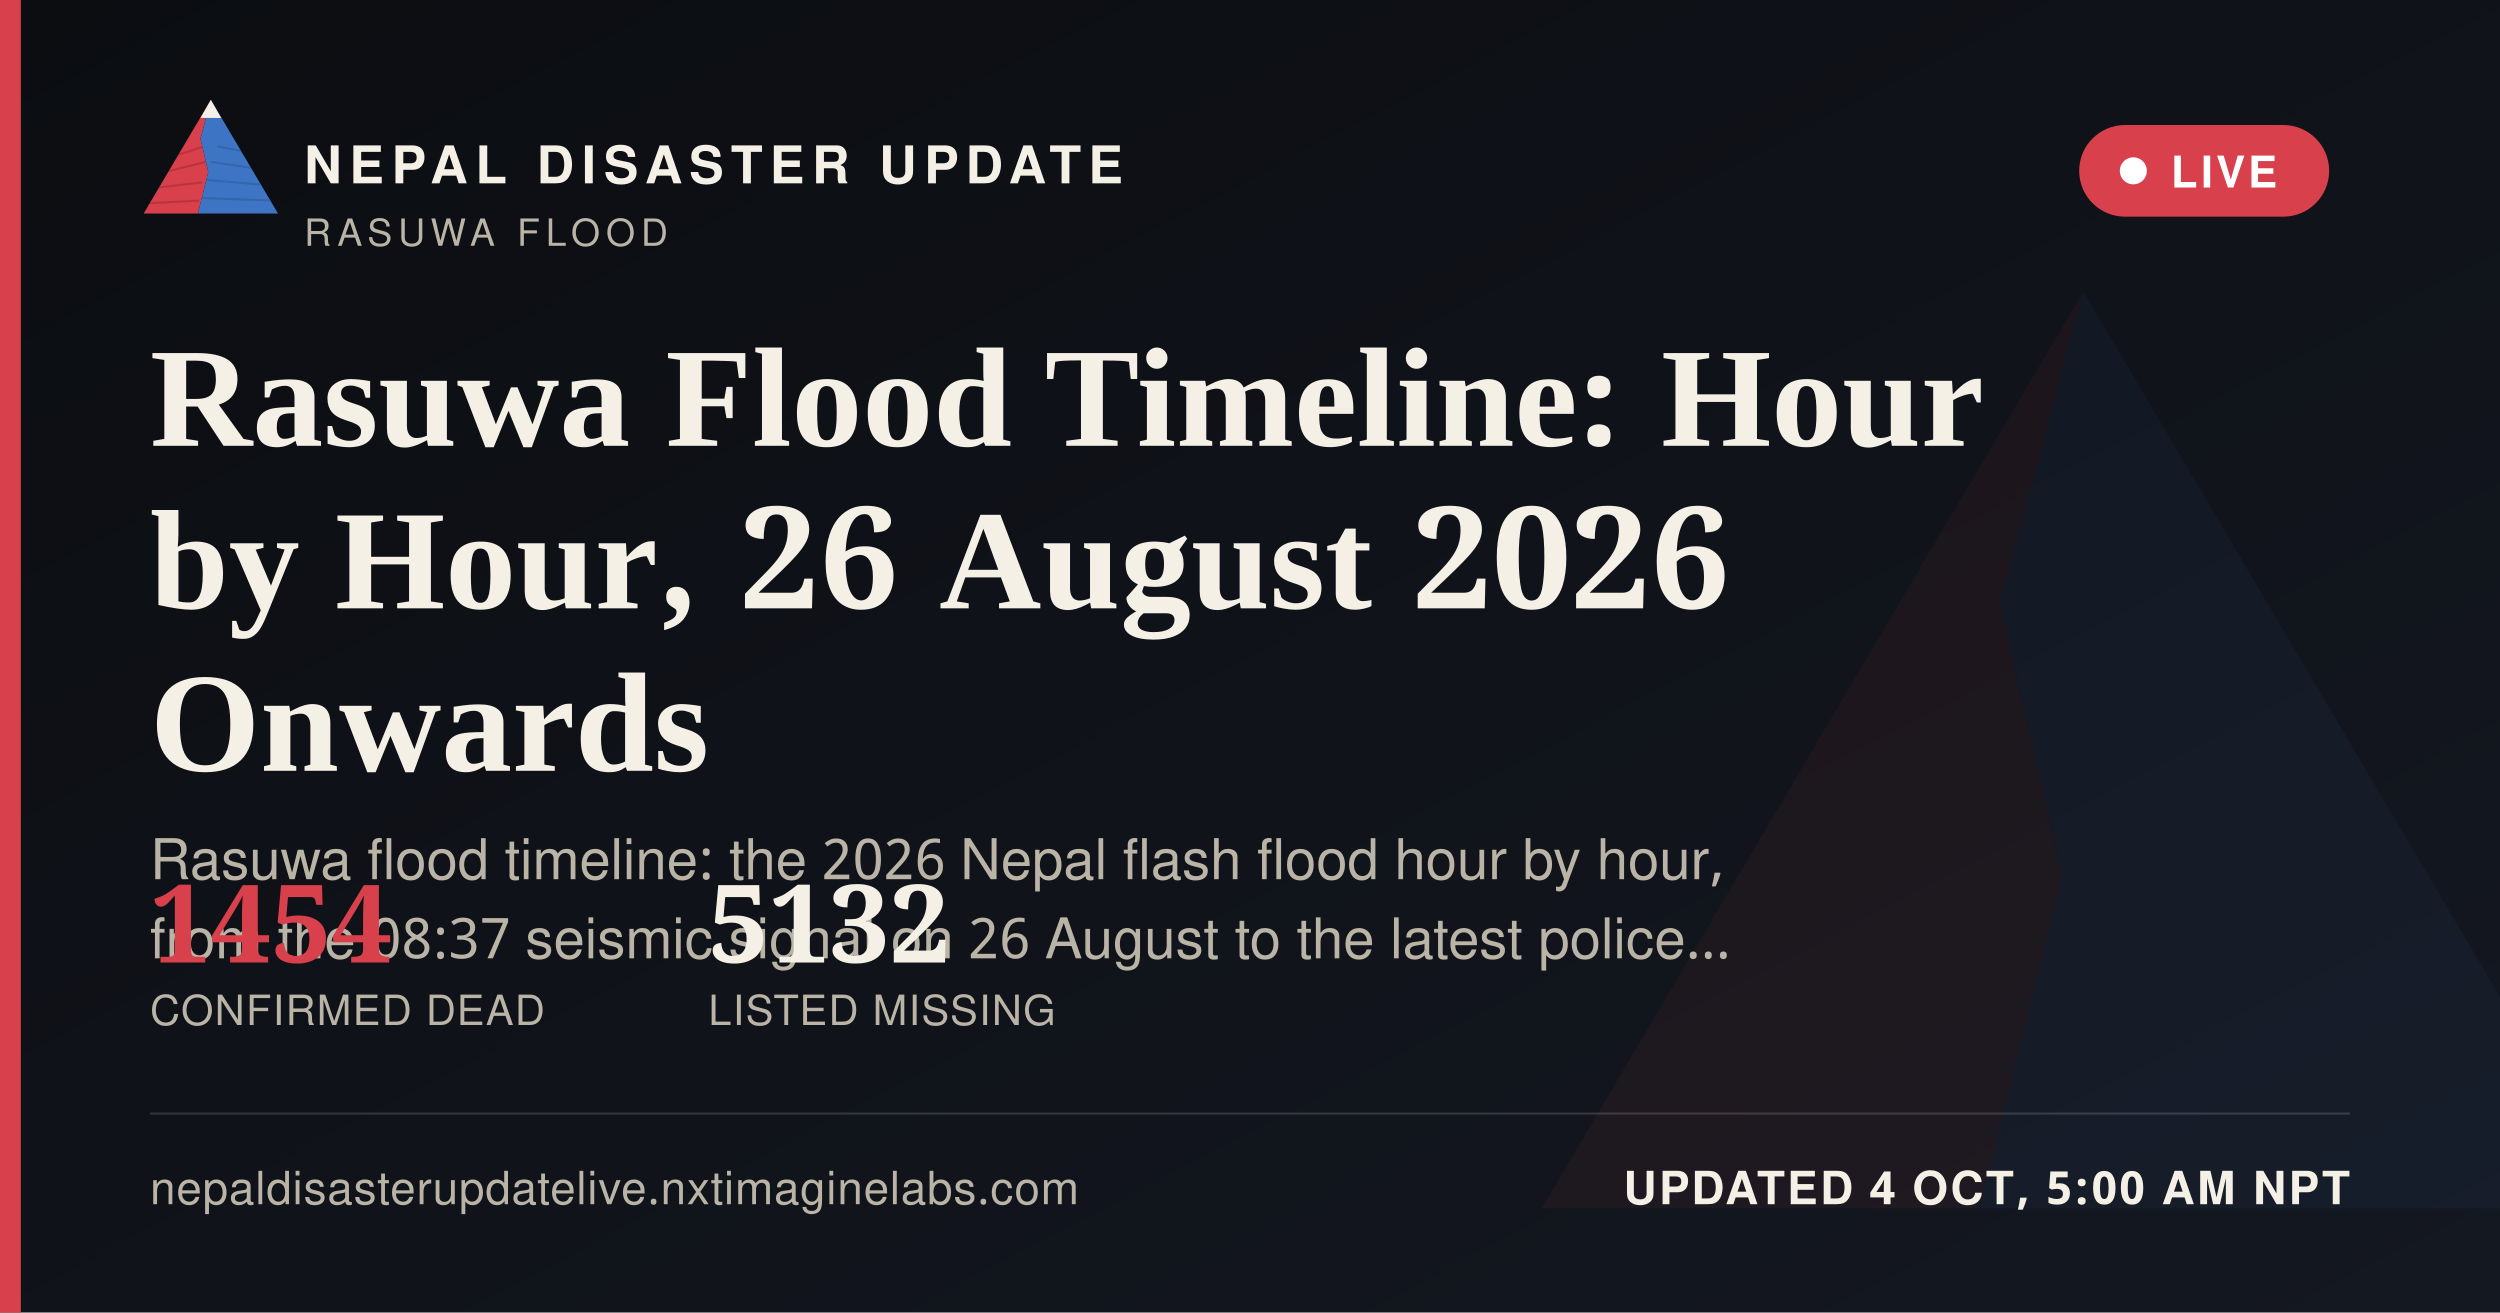
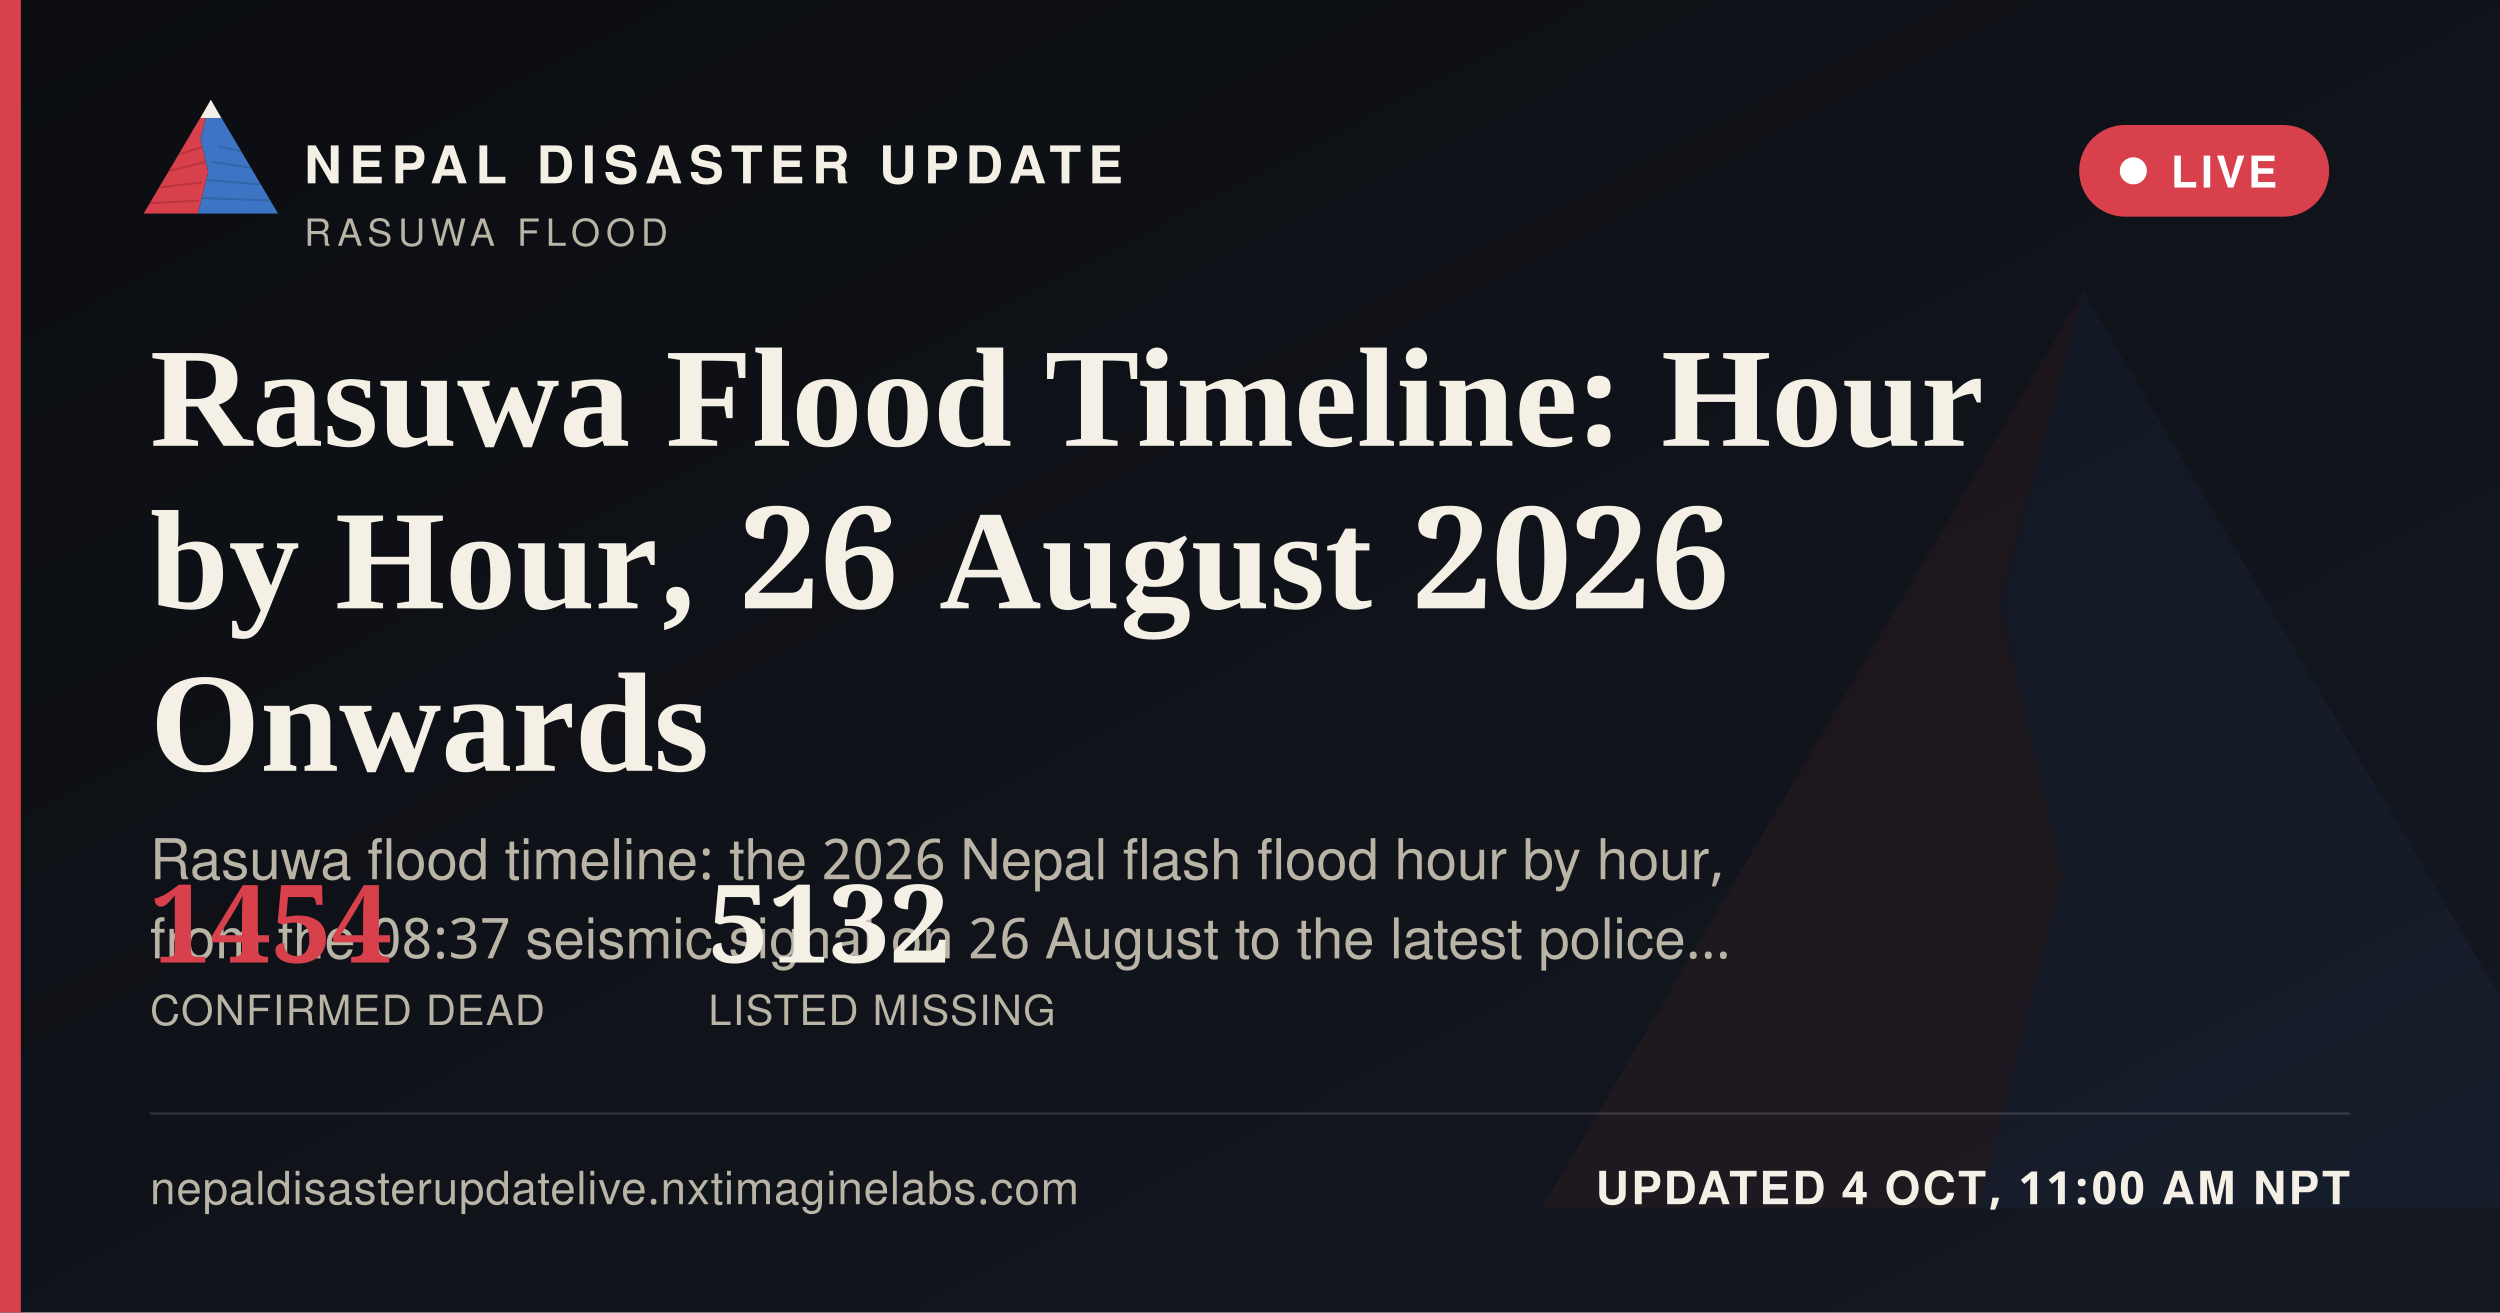
<svg xmlns="http://www.w3.org/2000/svg" width="1200" height="630" viewBox="0 0 1200 630">
  <defs>
    <linearGradient id="ogbg" x1="0" y1="0" x2="1" y2="1">
      <stop offset="0" stop-color="#0B0D11" />
      <stop offset="1" stop-color="#141821" />
    </linearGradient>
  </defs>
  <rect width="1200" height="630" fill="url(#ogbg)" />
  <g transform="translate(700,60) scale(5)" opacity="0.06">
    <polygon points="60,16 52,46 58,72 50,104 8,104" fill="#D8404B" />
    <polygon points="60,16 112,104 50,104 58,72 52,46" fill="#3D74C4" />
  </g>
  <rect x="0" y="0" width="10" height="630" fill="#D8404B" />
  <g transform="translate(64,38) scale(0.62)">
    <g>
      <defs>
        <clipPath id="ogLc">
          <polygon points="60,16 52,46 58,72 50,104 8,104" />
        </clipPath>
        <clipPath id="ogRc">
          <polygon points="60,16 112,104 50,104 58,72 52,46" />
        </clipPath>
      </defs>
      <polygon points="60,16 52,46 58,72 50,104 8,104" fill="#D8404B" />
      <g clip-path="url(#ogLc)" stroke="#A32A34" stroke-width="1.6" fill="none" opacity="0.55">
        <path d="M30,60 L55,52" />
        <path d="M24,72 L56,64" />
        <path d="M18,84 L53,80" />
        <path d="M13,96 L51,94" />
      </g>
      <polygon points="60,16 112,104 50,104 58,72 52,46" fill="#3D74C4" />
      <g clip-path="url(#ogRc)" stroke="#2A5793" stroke-width="1.6" fill="none" opacity="0.5">
        <path d="M65,52 L95,58" />
        <path d="M60,64 L100,70" />
        <path d="M56,78 L104,82" />
        <path d="M52,92 L108,94" />
      </g>
      <polygon points="60,16 52,30 68,30" fill="#F4F0E6" />
    </g>
  </g>
  <text x="146" y="88" font-family="'Public Sans', 'Noto Sans Devanagari', 'Helvetica Neue', Helvetica, Arial, sans-serif" font-size="25" font-weight="800" letter-spacing="3.6" fill="#F4F0E6">NEPAL DISASTER UPDATE</text>
  <text x="146" y="118" font-family="'Public Sans', 'Noto Sans Devanagari', 'Helvetica Neue', Helvetica, Arial, sans-serif" font-size="18" letter-spacing="2.8" fill="#B9B4A6">RASUWA FLOOD</text>
  <g>
    <rect x="998" y="60" width="120" height="44" rx="22" fill="#D8404B" stroke="none" />
    <circle cx="1024" cy="82" r="6.5" fill="#FFFFFF" />
    <text x="1042" y="90" font-family="'Public Sans', 'Noto Sans Devanagari', 'Helvetica Neue', Helvetica, Arial, sans-serif" font-size="21" font-weight="700" letter-spacing="1.6" fill="#FFFFFF">LIVE</text>
  </g>
  <text x="72" y="214" font-family="Newsreader, 'Noto Serif Devanagari', Georgia, 'Times New Roman', serif" font-size="68" font-weight="600" fill="#F4F0E6">Rasuwa Flood Timeline: Hour</text>
  <text x="72" y="292" font-family="Newsreader, 'Noto Serif Devanagari', Georgia, 'Times New Roman', serif" font-size="68" font-weight="600" fill="#F4F0E6">by Hour, 26 August 2026</text>
  <text x="72" y="370" font-family="Newsreader, 'Noto Serif Devanagari', Georgia, 'Times New Roman', serif" font-size="68" font-weight="600" fill="#F4F0E6">Onwards</text>
  <text x="72" y="422" font-family="'Public Sans', 'Noto Sans Devanagari', 'Helvetica Neue', Helvetica, Arial, sans-serif" font-size="27" fill="#B9B4A6">Rasuwa flood timeline: the 2026 Nepal flash flood hour by hour,</text>
  <text x="72" y="460" font-family="'Public Sans', 'Noto Sans Devanagari', 'Helvetica Neue', Helvetica, Arial, sans-serif" font-size="27" fill="#B9B4A6">from the 08:37 seismic signal on 26 August to the latest police…</text>
  <g transform="translate(72,462)">
    <text x="0" y="0" font-family="Newsreader, 'Noto Serif Devanagari', Georgia, 'Times New Roman', serif" font-size="52" font-weight="600" fill="#D8404B">1454</text>
    <text x="0" y="30" font-family="'Public Sans', 'Noto Sans Devanagari', 'Helvetica Neue', Helvetica, Arial, sans-serif" font-size="20" letter-spacing="0.6" fill="#B9B4A6">CONFIRMED DEAD</text>
    <text x="268" y="0" font-family="Newsreader, 'Noto Serif Devanagari', Georgia, 'Times New Roman', serif" font-size="52" font-weight="600" fill="#F4F0E6">5132</text>
    <text x="268" y="30" font-family="'Public Sans', 'Noto Sans Devanagari', 'Helvetica Neue', Helvetica, Arial, sans-serif" font-size="20" letter-spacing="0.6" fill="#B9B4A6">LISTED MISSING</text>
  </g>
  <rect x="72" y="534" width="1056" height="1" fill="rgba(244,240,230,0.16)" />
  <text x="72" y="578" font-family="'Public Sans', 'Noto Sans Devanagari', 'Helvetica Neue', Helvetica, Arial, sans-serif" font-size="22" fill="#B9B4A6" letter-spacing="0.4">nepaldisasterupdatelive.nxtimaginelabs.com</text>
-   <text x="1128" y="578" text-anchor="end" font-family="'Public Sans', 'Noto Sans Devanagari', 'Helvetica Neue', Helvetica, Arial, sans-serif" font-size="22" font-weight="700" letter-spacing="1.2" fill="#F4F0E6">UPDATED 4 OCT, 5:00 AM NPT</text>
+   <text x="1128" y="578" text-anchor="end" font-family="'Public Sans', 'Noto Sans Devanagari', 'Helvetica Neue', Helvetica, Arial, sans-serif" font-size="22" font-weight="700" letter-spacing="1.2" fill="#F4F0E6">UPDATED 4 OCT, 11:00 AM NPT</text>
</svg>
